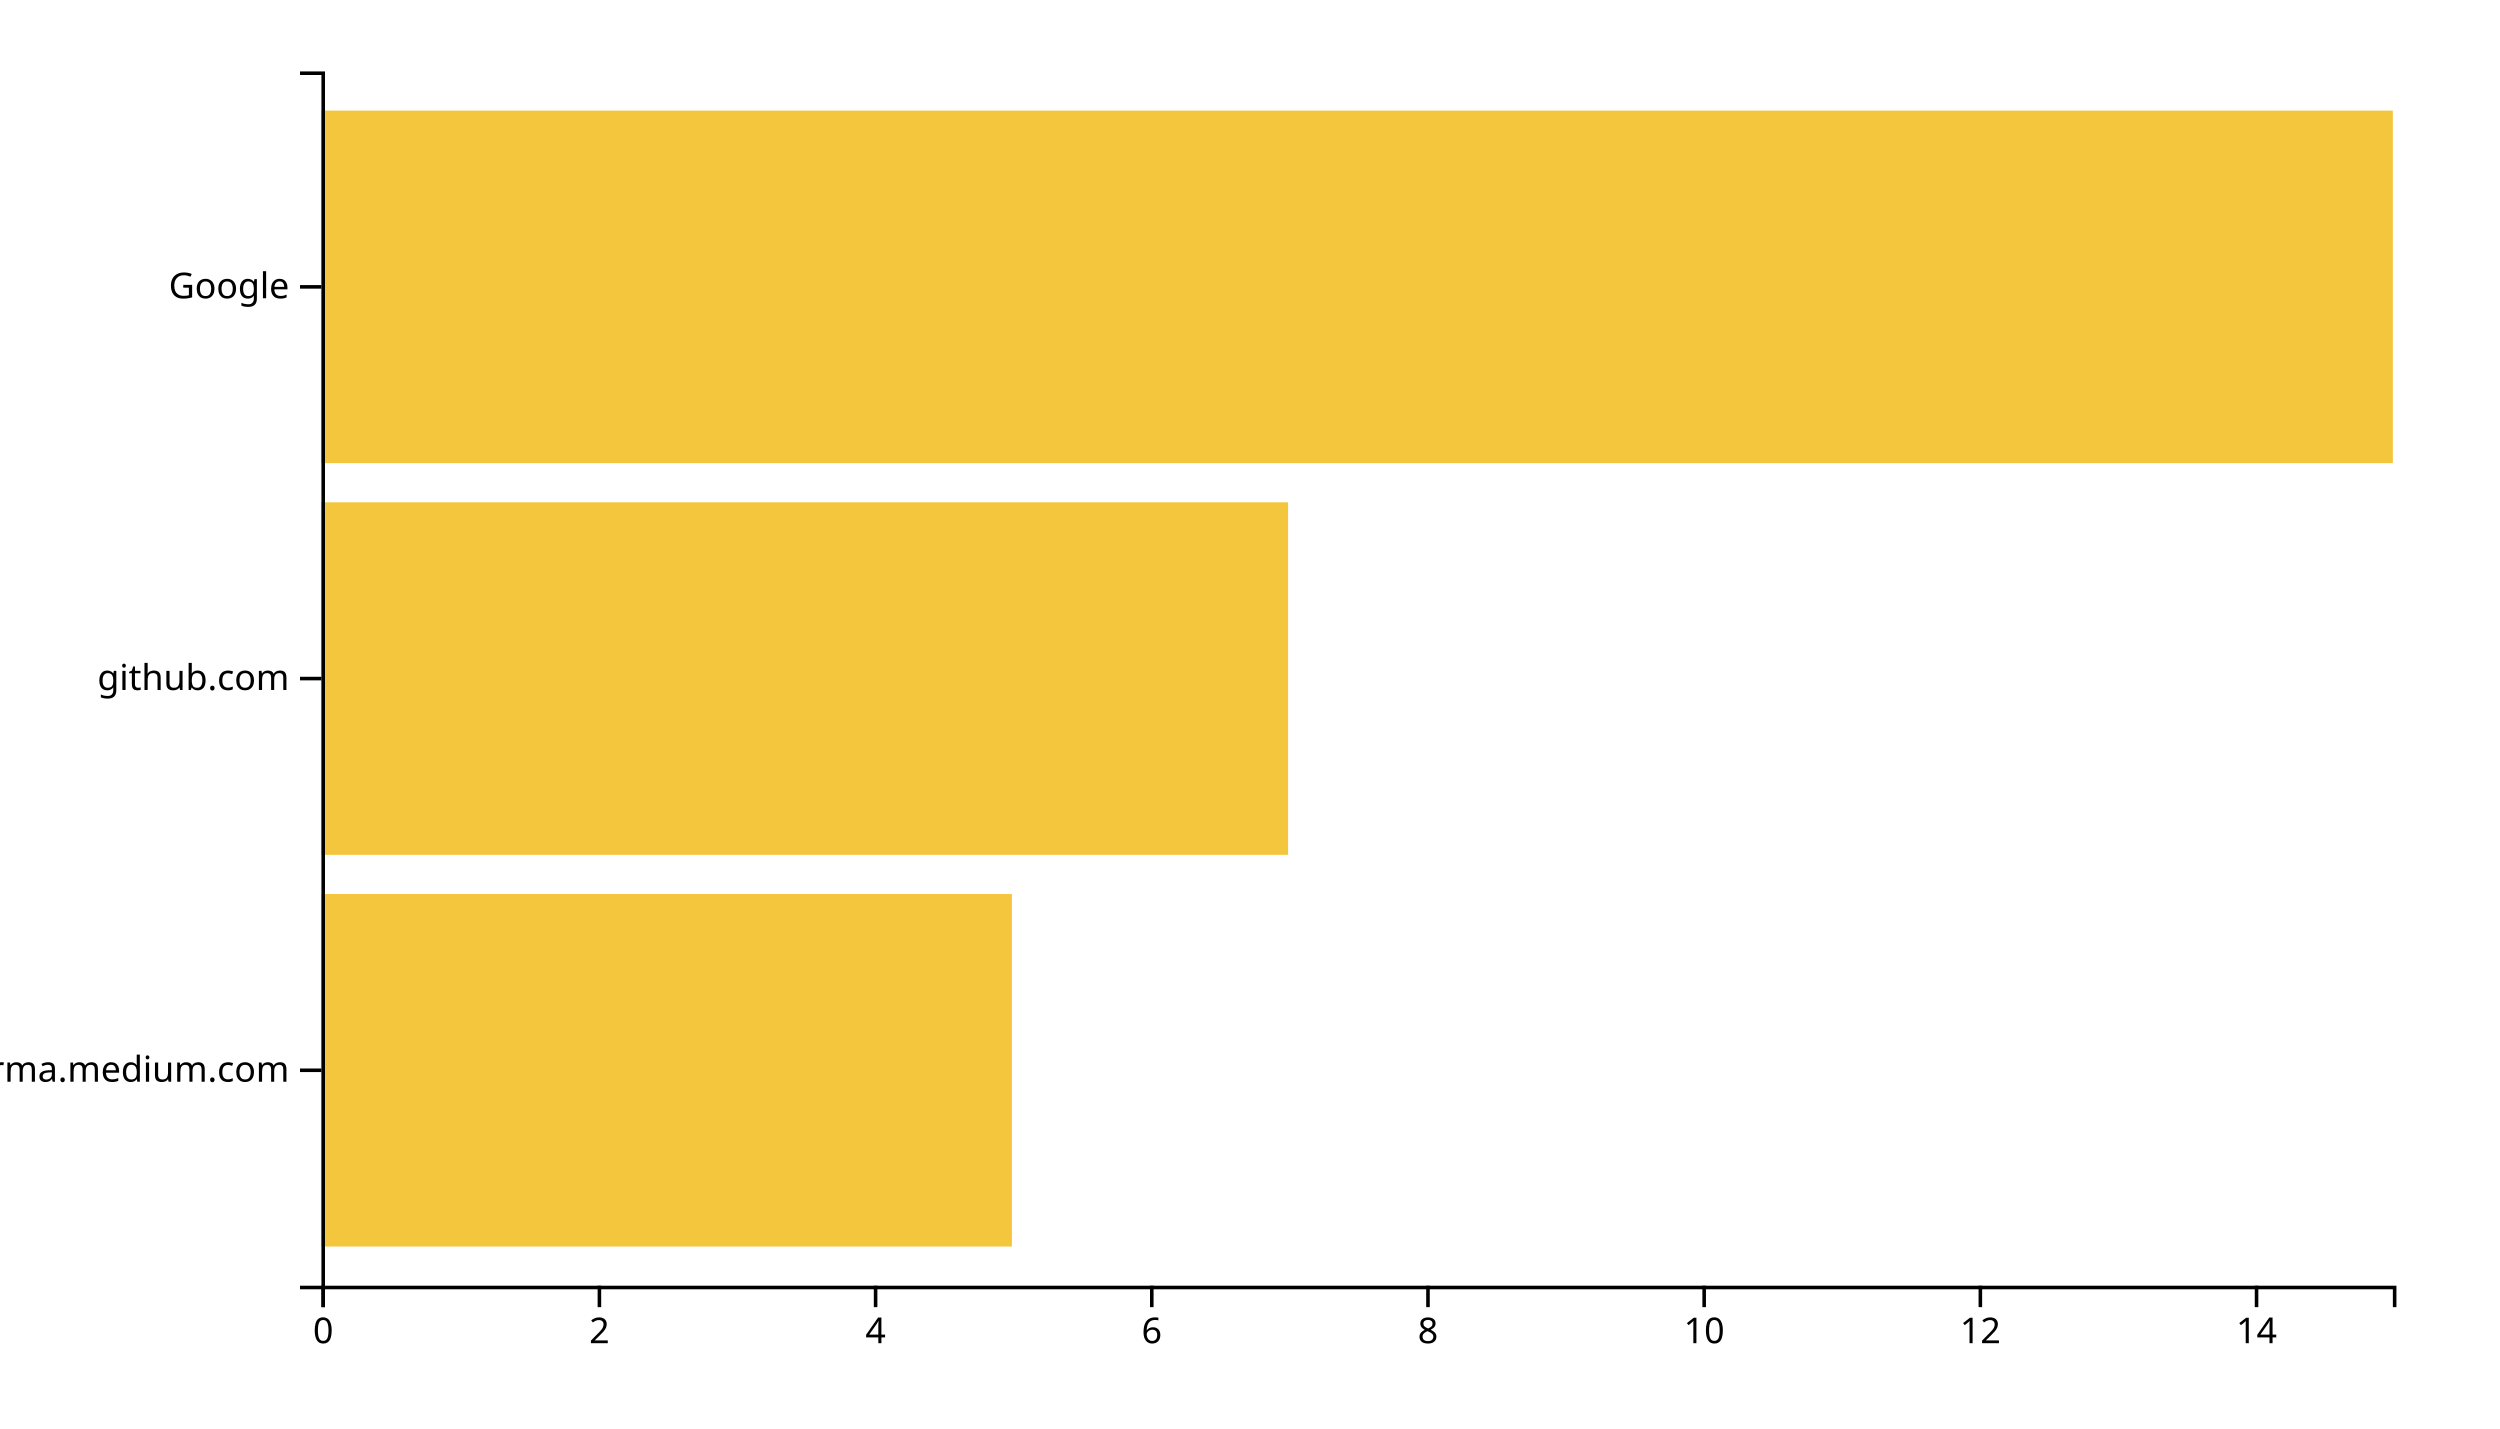
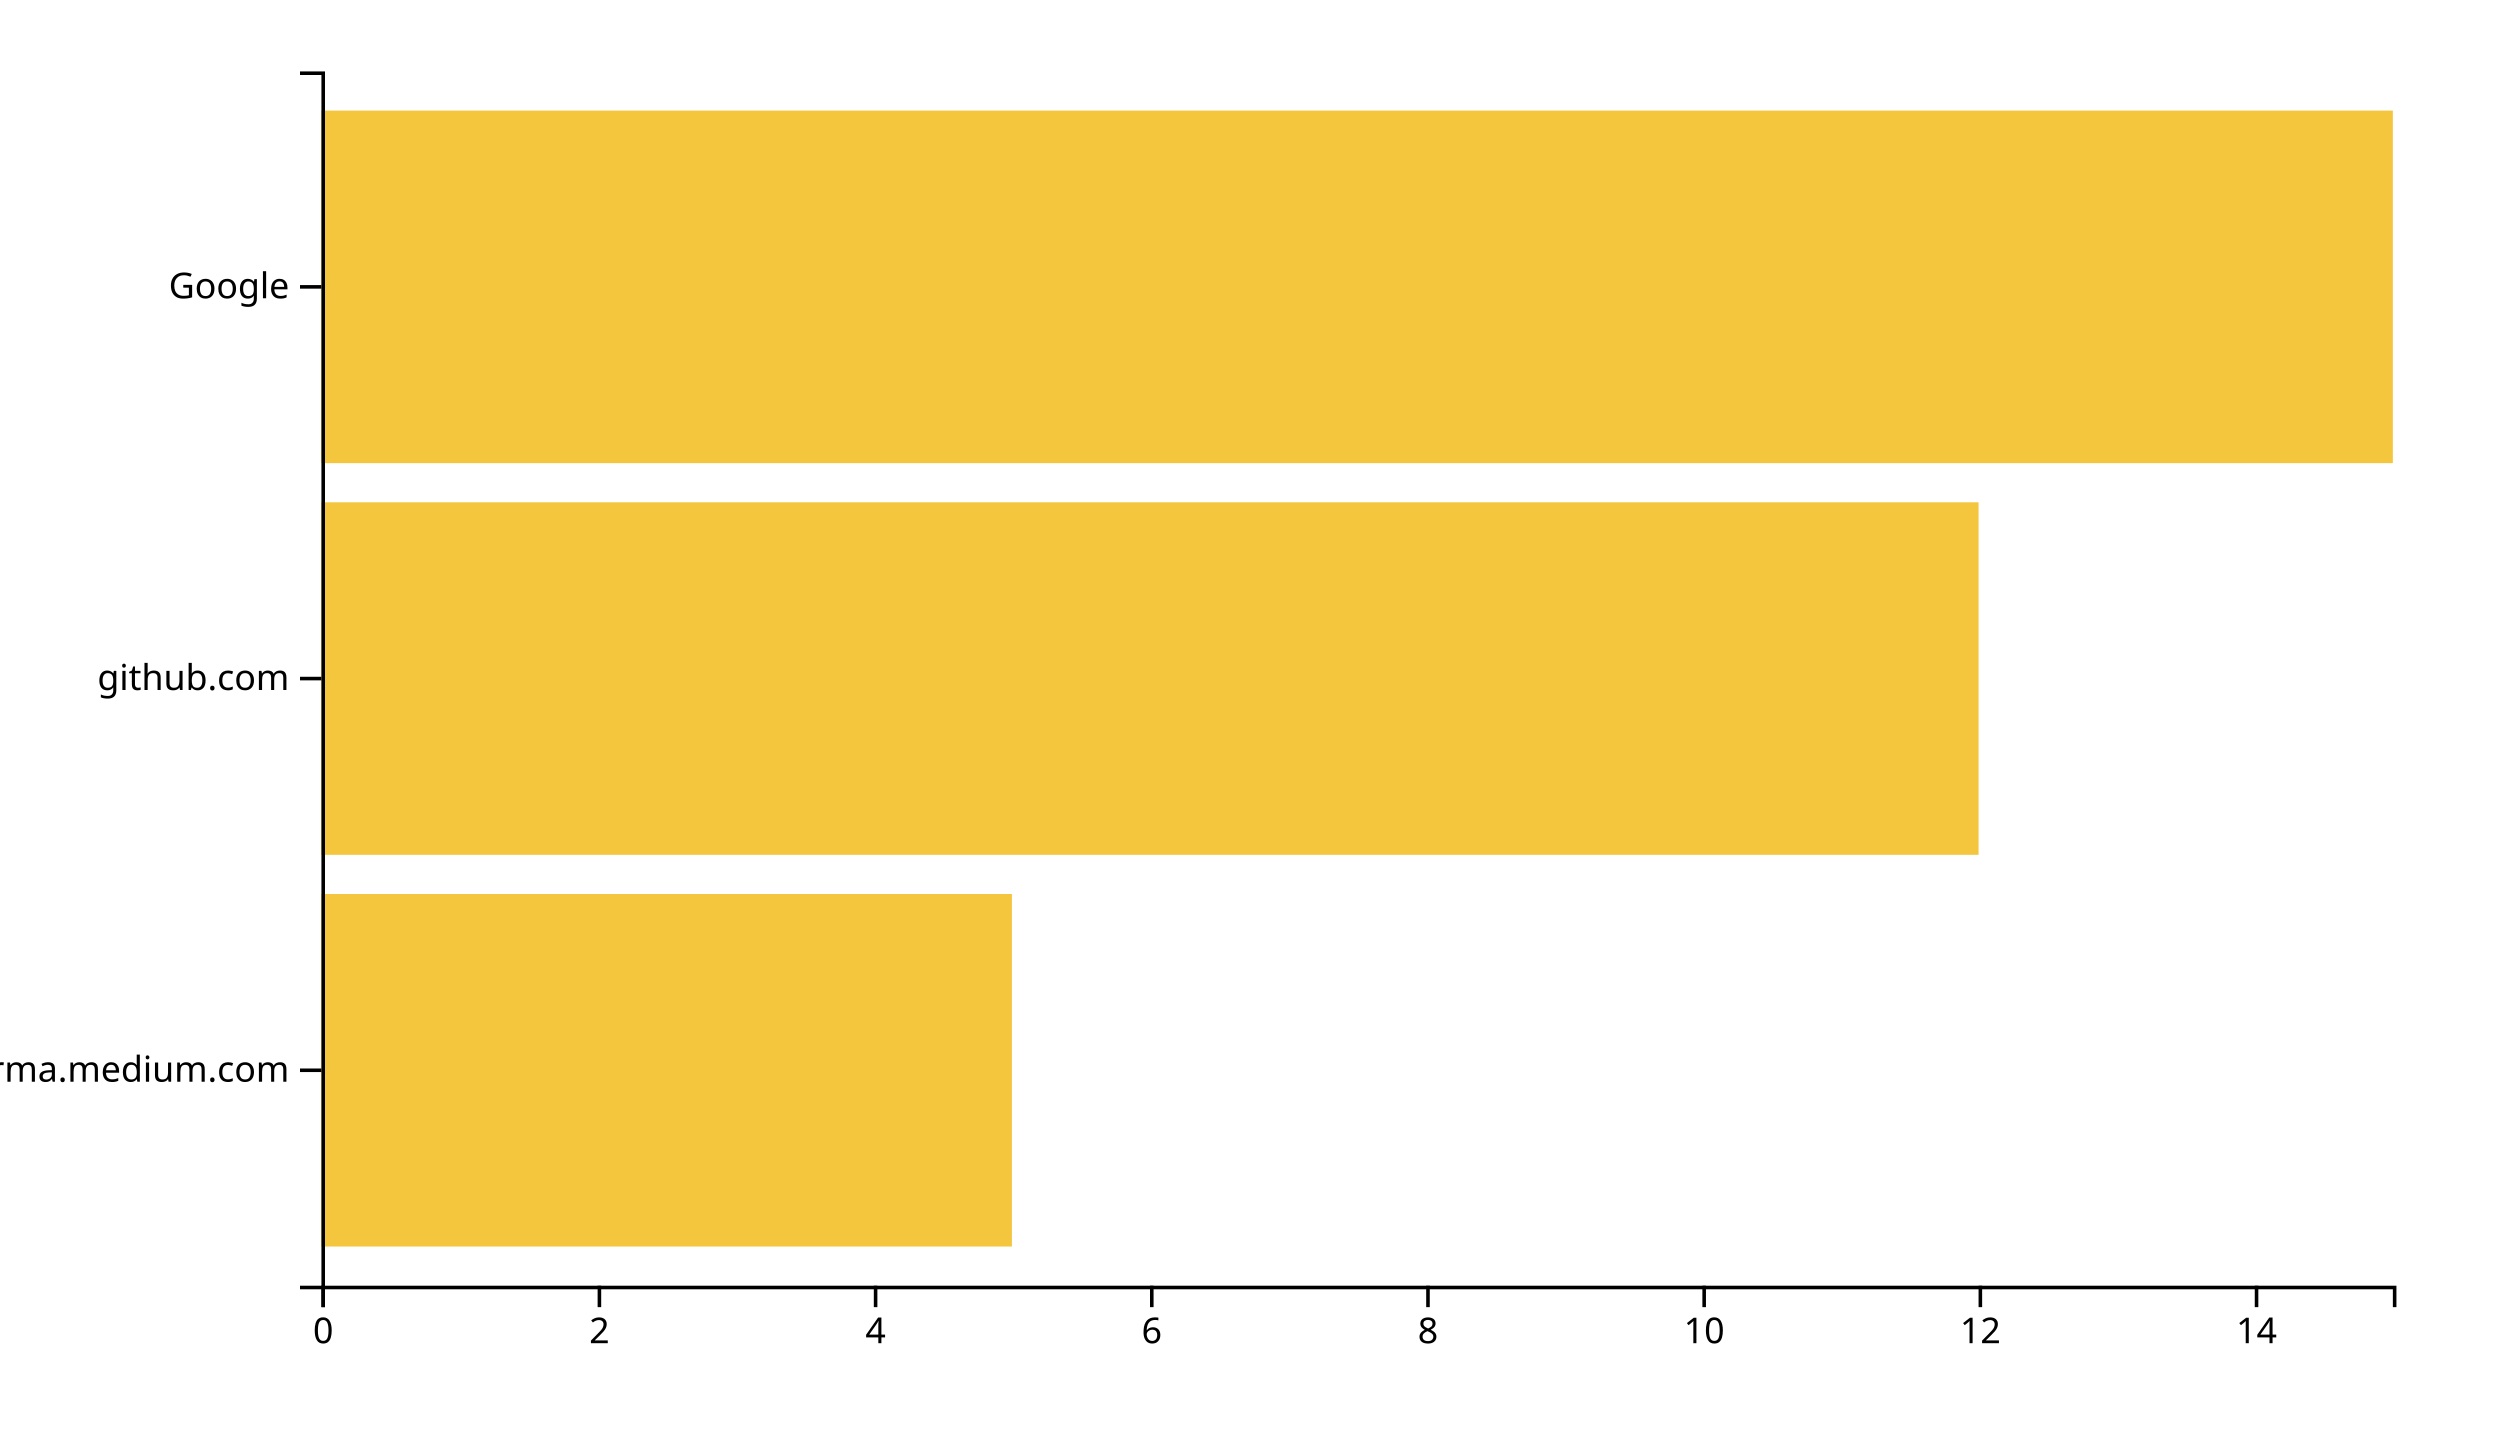
<svg xmlns="http://www.w3.org/2000/svg" width="700" height="400">
  <g transform="translate(90,20)">
    <rect class="bar" width="193.333" y="230.323" height="98.71" style="fill: #f4c63d; text-anchor: end;" />
-     <rect class="bar" width="270.667" y="120.645" height="98.71" style="fill: #f4c63d; text-anchor: end;" />
+     <rect class="bar" width="464" y="120.645" height="98.71" style="fill: #f4c63d; text-anchor: end;" />
    <rect class="bar" width="580" y="10.968" height="98.71" style="fill: #f4c63d; text-anchor: end;" />
    <g transform="translate(0,340)" fill="none" font-size="10" font-family="sans-serif" text-anchor="middle">
      <path class="domain" stroke="currentColor" d="M0.5,6V0.5H580.5V6" />
      <g class="tick" opacity="1" transform="translate(0.5,0)">
        <line stroke="currentColor" y2="6" />
        <text fill="currentColor" y="9" dy="0.71em">0</text>
      </g>
      <g class="tick" opacity="1" transform="translate(77.83333,0)">
        <line stroke="currentColor" y2="6" />
        <text fill="currentColor" y="9" dy="0.71em">2</text>
      </g>
      <g class="tick" opacity="1" transform="translate(155.1667,0)">
        <line stroke="currentColor" y2="6" />
        <text fill="currentColor" y="9" dy="0.71em">4</text>
      </g>
      <g class="tick" opacity="1" transform="translate(232.5,0)">
        <line stroke="currentColor" y2="6" />
        <text fill="currentColor" y="9" dy="0.71em">6</text>
      </g>
      <g class="tick" opacity="1" transform="translate(309.8333,0)">
        <line stroke="currentColor" y2="6" />
        <text fill="currentColor" y="9" dy="0.71em">8</text>
      </g>
      <g class="tick" opacity="1" transform="translate(387.1667,0)">
        <line stroke="currentColor" y2="6" />
        <text fill="currentColor" y="9" dy="0.71em">10</text>
      </g>
      <g class="tick" opacity="1" transform="translate(464.5,0)">
        <line stroke="currentColor" y2="6" />
        <text fill="currentColor" y="9" dy="0.71em">12</text>
      </g>
      <g class="tick" opacity="1" transform="translate(541.8333,0)">
        <line stroke="currentColor" y2="6" />
        <text fill="currentColor" y="9" dy="0.71em">14</text>
      </g>
    </g>
    <g fill="none" font-size="10" font-family="sans-serif" text-anchor="end">
      <path class="domain" stroke="currentColor" d="M-6,340.5H0.5V0.5H-6" />
      <g class="tick" opacity="1" transform="translate(0,279.6774)">
        <line stroke="currentColor" x2="-6" />
        <text fill="currentColor" x="-9" dy="0.32em">xgirma.medium.com</text>
      </g>
      <g class="tick" opacity="1" transform="translate(0,170)">
        <line stroke="currentColor" x2="-6" />
        <text fill="currentColor" x="-9" dy="0.32em">github.com</text>
      </g>
      <g class="tick" opacity="1" transform="translate(0,60.32258)">
        <line stroke="currentColor" x2="-6" />
        <text fill="currentColor" x="-9" dy="0.32em">Google</text>
      </g>
    </g>
  </g>
</svg>
